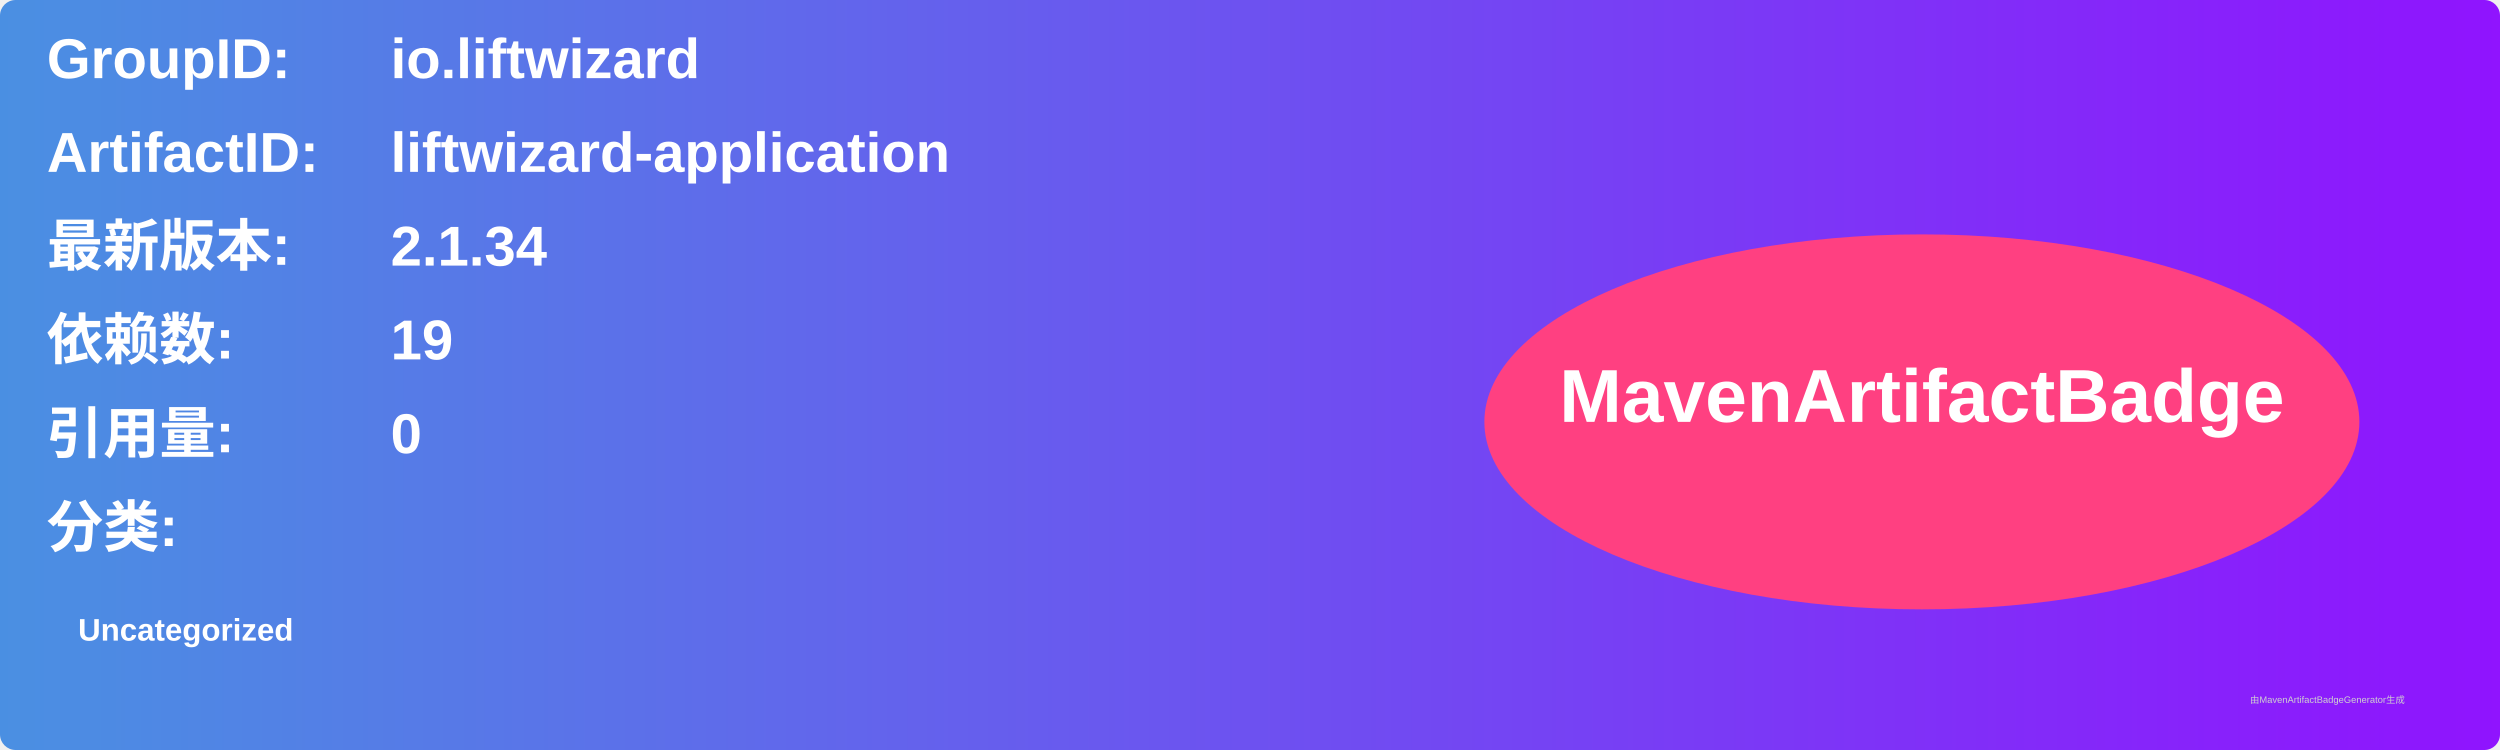
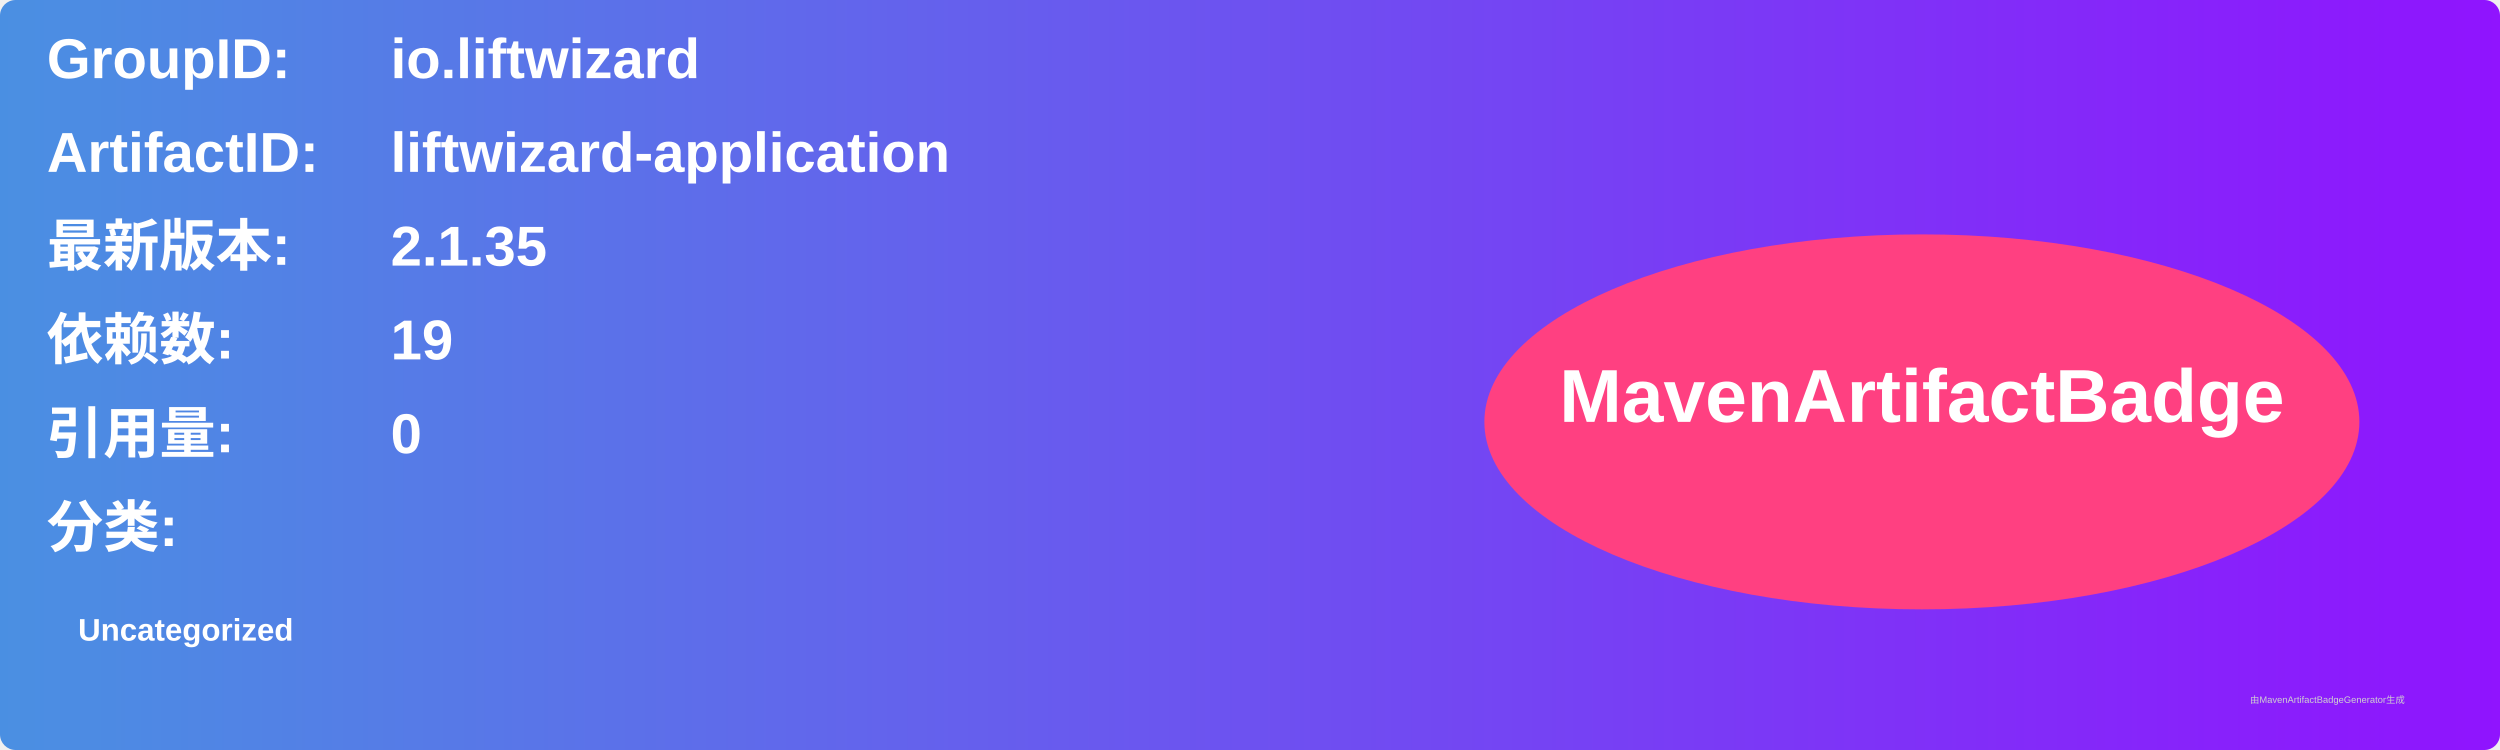
<svg xmlns="http://www.w3.org/2000/svg" width="800" height="240" viewBox="0 0 800 240">
  <linearGradient id="grad" x1="0%" y1="0%" x2="100%" y2="0%">
    <stop offset="0%" stop-color="#4a90e2" />
    <stop offset="100%" stop-color="#9013fe" />
  </linearGradient>
  <rect width="100%" height="100%" rx="5" ry="5" fill="url(#grad)" />
  <g transform="translate(15, 15)">
    <text x="0" y="10" font-family="Arial" font-size="18" fill="white" font-weight="bold" width="260">GroupID:</text>
    <text x="110" y="10" font-family="Arial" font-size="18" fill="white" font-weight="bold" width="460">io.liftwizard</text>
    <text x="0" y="40" font-family="Arial" font-size="18" fill="white" font-weight="bold" width="260">ArtifactID:</text>
    <text x="110" y="40" font-family="Arial" font-size="18" fill="white" font-weight="bold" width="460">liftwizard-application</text>
    <text x="0" y="70" font-family="Arial" font-size="18" fill="white" font-weight="bold">最新版本:</text>
    <text x="110" y="70" font-family="Arial" font-size="18" fill="white" font-weight="bold">
-       <tspan font-weight="bold">2.1.34</tspan>
+       <tspan font-weight="bold">2.1.35</tspan>
    </text>
    <text x="0" y="100" font-family="Arial" font-size="18" fill="white" font-weight="bold">依赖数: </text>
    <text x="110" y="100" font-family="Arial" font-size="18" fill="white">
      <tspan font-weight="bold">19</tspan>
    </text>
    <text x="0" y="130" font-family="Arial" font-size="18" fill="white" font-weight="bold">引用量: </text>
    <text x="110" y="130" font-family="Arial" font-size="18" fill="white">
      <tspan font-weight="bold">0</tspan>
    </text>
    <text x="0" y="160" font-family="Arial" font-size="18" fill="white" font-weight="bold">分类:</text>
    <text x="10" y="190" font-family="Arial" font-size="10" fill="white">
      <tspan font-weight="bold">Uncategorized</tspan>
    </text>
    <ellipse cx="600" cy="120" rx="140" ry="60" fill="#ff4081" />
    <text x="600" y="120" text-anchor="middle" font-family="Arial" font-size="24" fill="white" font-weight="bold">MavenArtifactBadge</text>
  </g>
  <text x="720" y="225" font-family="Arial" font-size="3" fill="#d0d0d0">由MavenArtifactBadgeGenerator生成</text>
</svg>
